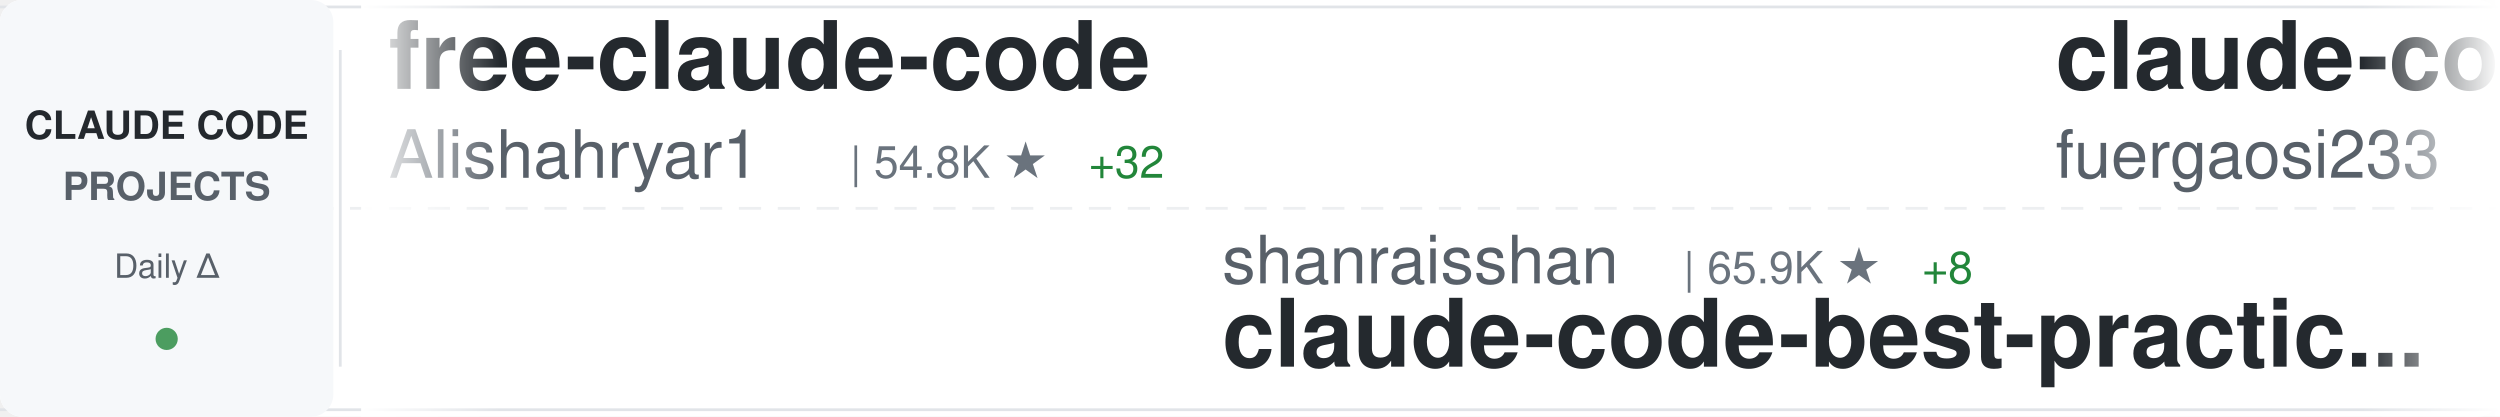
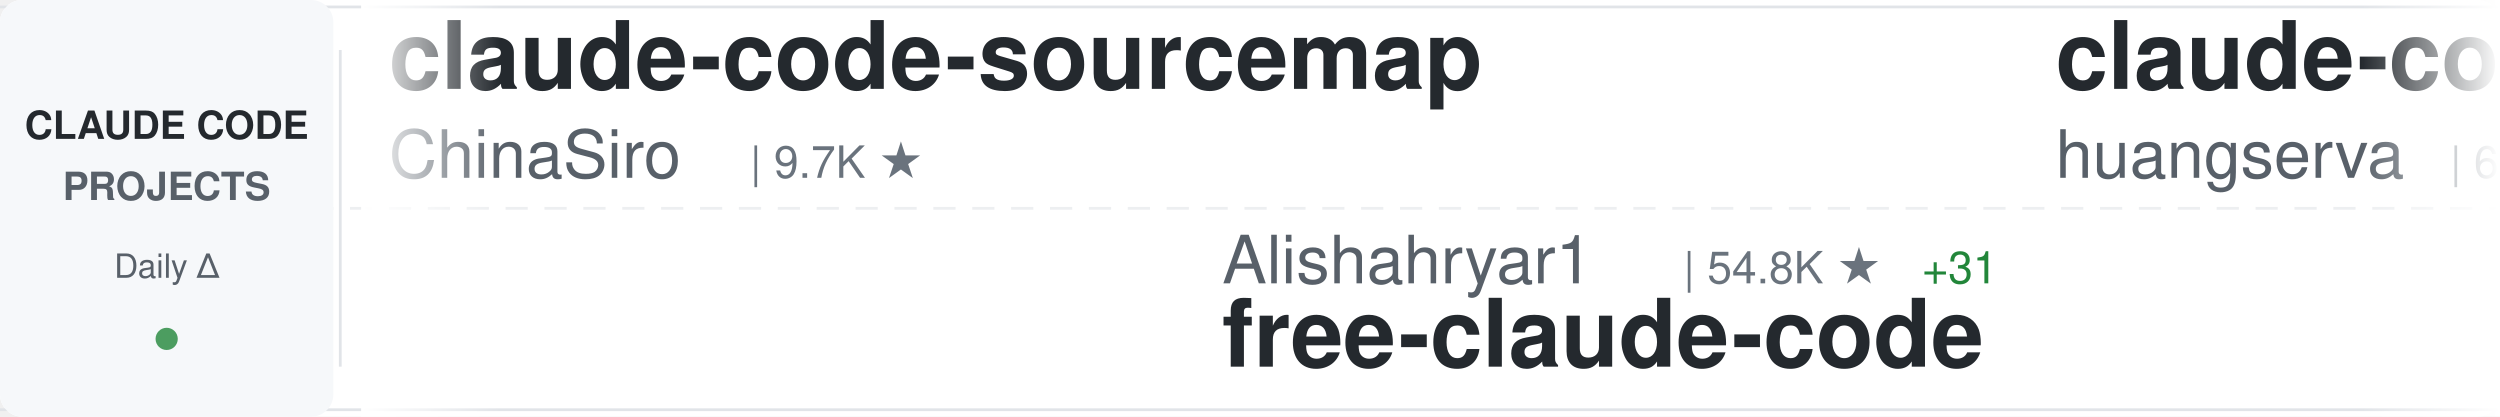
<svg xmlns="http://www.w3.org/2000/svg" width="900" height="150">
  <defs>
    <linearGradient id="awesomeLeftFade" x1="0%" y1="0%" x2="100%" y2="0%">
      <stop offset="0%" style="stop-color:#ffffff;stop-opacity:1" />
      <stop offset="100%" style="stop-color:#ffffff;stop-opacity:0" />
    </linearGradient>
    <linearGradient id="awesomeRightFade" x1="0%" y1="0%" x2="100%" y2="0%">
      <stop offset="0%" style="stop-color:#ffffff;stop-opacity:0" />
      <stop offset="100%" style="stop-color:#ffffff;stop-opacity:1" />
    </linearGradient>
  </defs>
  <rect width="900" height="150" fill="#ffffff" rx="8" />
  <rect x="0" y="2" width="900" height="1" fill="#e1e4e8" />
  <rect x="0" y="147" width="900" height="1" fill="#e1e4e8" />
  <line x1="0" y1="75" x2="900" y2="75" stroke="#e1e4e8" stroke-width="1" stroke-dasharray="8 6" opacity="0.6" />
  <rect x="0" y="0" width="120" height="150" fill="#f6f8fa" rx="8" />
  <text x="60" y="50" font-family="-apple-system, BlinkMacSystemFont, 'Segoe UI', Helvetica, Arial, sans-serif" font-size="14" font-weight="600" fill="#24292e" text-anchor="middle">CLAUDE CODE</text>
  <text x="60" y="72" font-family="-apple-system, BlinkMacSystemFont, 'Segoe UI', Helvetica, Arial, sans-serif" font-size="14" font-weight="600" fill="#586069" text-anchor="middle">PROJECTS</text>
  <text x="60" y="100" font-family="-apple-system, BlinkMacSystemFont, 'Segoe UI', Helvetica, Arial, sans-serif" font-size="12" font-weight="500" fill="#586069" text-anchor="middle">Daily Δ</text>
  <circle cx="60" cy="122" r="4" fill="#22863a" opacity="0.8" />
  <rect x="122" y="18" width="1" height="114" fill="#e1e4e8" />
  <clipPath id="awesomeTickerClip">
    <rect x="130" y="0" width="770" height="150" />
  </clipPath>
  <g clip-path="url(#awesomeTickerClip)">
    <g id="awesomeTickerItems">
      <animateTransform attributeName="transform" attributeType="XML" type="translate" from="0 0" to="-3000 0" dur="54s" repeatCount="indefinite" />
      <g transform="translate(0, 0)">
-         <text x="140" y="32" font-family="-apple-system, BlinkMacSystemFont, 'Segoe UI', Helvetica, Arial, sans-serif" font-size="34" font-weight="600" fill="#24292e">free-claude-code</text>
-         <text x="140" y="64" font-family="-apple-system, BlinkMacSystemFont, 'Segoe UI', Helvetica, Arial, sans-serif" font-size="24" font-weight="400" fill="#586069">Alishahryar1</text>
-         <text x="306" y="64" font-family="-apple-system, BlinkMacSystemFont, 'Segoe UI', Helvetica, Arial, sans-serif" font-size="16" font-weight="500" fill="#6a737d">| 54.8K ★</text>
-         <text x="392" y="64" font-family="-apple-system, BlinkMacSystemFont, 'Segoe UI', Helvetica, Arial, sans-serif" font-size="16" font-weight="500" fill="#22863a"> +32</text>
+         <text x="140" y="32" font-family="-apple-system, BlinkMacSystemFont, 'Segoe UI', Helvetica, Arial, sans-serif" font-size="34" font-weight="600" fill="#24292e">claude-code-sourcemap</text>
+         <text x="140" y="64" font-family="-apple-system, BlinkMacSystemFont, 'Segoe UI', Helvetica, Arial, sans-serif" font-size="24" font-weight="400" fill="#586069">ChinaSiro</text>
+         <text x="270" y="64" font-family="-apple-system, BlinkMacSystemFont, 'Segoe UI', Helvetica, Arial, sans-serif" font-size="16" font-weight="500" fill="#6a737d">| 9.7K ★</text>
      </g>
      <g transform="translate(300, 0)">
-         <text x="140" y="102" font-family="-apple-system, BlinkMacSystemFont, 'Segoe UI', Helvetica, Arial, sans-serif" font-size="24" font-weight="400" fill="#586069">shanraisshan</text>
-         <text x="306" y="102" font-family="-apple-system, BlinkMacSystemFont, 'Segoe UI', Helvetica, Arial, sans-serif" font-size="16" font-weight="500" fill="#6a737d">| 65.9K ★</text>
-         <text x="392" y="102" font-family="-apple-system, BlinkMacSystemFont, 'Segoe UI', Helvetica, Arial, sans-serif" font-size="16" font-weight="500" fill="#22863a"> +8</text>
-         <text x="140" y="132" font-family="-apple-system, BlinkMacSystemFont, 'Segoe UI', Helvetica, Arial, sans-serif" font-size="34" font-weight="600" fill="#24292e">claude-code-best-practic...</text>
+         <text x="140" y="102" font-family="-apple-system, BlinkMacSystemFont, 'Segoe UI', Helvetica, Arial, sans-serif" font-size="24" font-weight="400" fill="#586069">Alishahryar1</text>
+         <text x="306" y="102" font-family="-apple-system, BlinkMacSystemFont, 'Segoe UI', Helvetica, Arial, sans-serif" font-size="16" font-weight="500" fill="#6a737d">| 54.8K ★</text>
+         <text x="392" y="102" font-family="-apple-system, BlinkMacSystemFont, 'Segoe UI', Helvetica, Arial, sans-serif" font-size="16" font-weight="500" fill="#22863a"> +31</text>
+         <text x="140" y="132" font-family="-apple-system, BlinkMacSystemFont, 'Segoe UI', Helvetica, Arial, sans-serif" font-size="34" font-weight="600" fill="#24292e">free-claude-code</text>
      </g>
      <g transform="translate(600, 0)">
-         <text x="140" y="32" font-family="-apple-system, BlinkMacSystemFont, 'Segoe UI', Helvetica, Arial, sans-serif" font-size="34" font-weight="600" fill="#24292e">claude-code-proxy</text>
-         <text x="140" y="64" font-family="-apple-system, BlinkMacSystemFont, 'Segoe UI', Helvetica, Arial, sans-serif" font-size="24" font-weight="400" fill="#586069">fuergaosi233</text>
-         <text x="306" y="64" font-family="-apple-system, BlinkMacSystemFont, 'Segoe UI', Helvetica, Arial, sans-serif" font-size="16" font-weight="500" fill="#6a737d">| 2.8K ★</text>
+         <text x="140" y="32" font-family="-apple-system, BlinkMacSystemFont, 'Segoe UI', Helvetica, Arial, sans-serif" font-size="34" font-weight="600" fill="#24292e">claude-code-cli</text>
+         <text x="140" y="64" font-family="-apple-system, BlinkMacSystemFont, 'Segoe UI', Helvetica, Arial, sans-serif" font-size="24" font-weight="400" fill="#586069">huangserva</text>
+         <text x="282" y="64" font-family="-apple-system, BlinkMacSystemFont, 'Segoe UI', Helvetica, Arial, sans-serif" font-size="16" font-weight="500" fill="#6a737d">| 628 ★</text>
      </g>
      <g transform="translate(900, 0)">
-         <text x="140" y="102" font-family="-apple-system, BlinkMacSystemFont, 'Segoe UI', Helvetica, Arial, sans-serif" font-size="24" font-weight="400" fill="#586069">Donchitos</text>
-         <text x="270" y="102" font-family="-apple-system, BlinkMacSystemFont, 'Segoe UI', Helvetica, Arial, sans-serif" font-size="16" font-weight="500" fill="#6a737d">| 25.0K ★</text>
-         <text x="356" y="102" font-family="-apple-system, BlinkMacSystemFont, 'Segoe UI', Helvetica, Arial, sans-serif" font-size="16" font-weight="500" fill="#22863a"> +4</text>
-         <text x="140" y="132" font-family="-apple-system, BlinkMacSystemFont, 'Segoe UI', Helvetica, Arial, sans-serif" font-size="34" font-weight="600" fill="#24292e">Claude-Code-Game-Studios</text>
+         <text x="140" y="102" font-family="-apple-system, BlinkMacSystemFont, 'Segoe UI', Helvetica, Arial, sans-serif" font-size="24" font-weight="400" fill="#586069">wanshuiyin</text>
+         <text x="282" y="102" font-family="-apple-system, BlinkMacSystemFont, 'Segoe UI', Helvetica, Arial, sans-serif" font-size="16" font-weight="500" fill="#6a737d">| 16.1K ★</text>
+         <text x="368" y="102" font-family="-apple-system, BlinkMacSystemFont, 'Segoe UI', Helvetica, Arial, sans-serif" font-size="16" font-weight="500" fill="#22863a"> +5</text>
+         <text x="140" y="132" font-family="-apple-system, BlinkMacSystemFont, 'Segoe UI', Helvetica, Arial, sans-serif" font-size="34" font-weight="600" fill="#24292e">Auto-claude-code-researc...</text>
      </g>
      <g transform="translate(1200, 0)">
-         <text x="140" y="32" font-family="-apple-system, BlinkMacSystemFont, 'Segoe UI', Helvetica, Arial, sans-serif" font-size="34" font-weight="600" fill="#24292e">claude-code-templates</text>
-         <text x="140" y="64" font-family="-apple-system, BlinkMacSystemFont, 'Segoe UI', Helvetica, Arial, sans-serif" font-size="24" font-weight="400" fill="#586069">davila7</text>
-         <text x="246" y="64" font-family="-apple-system, BlinkMacSystemFont, 'Segoe UI', Helvetica, Arial, sans-serif" font-size="16" font-weight="500" fill="#6a737d">| 30.7K ★</text>
-         <text x="332" y="64" font-family="-apple-system, BlinkMacSystemFont, 'Segoe UI', Helvetica, Arial, sans-serif" font-size="16" font-weight="500" fill="#22863a"> +13</text>
+         <text x="140" y="32" font-family="-apple-system, BlinkMacSystemFont, 'Segoe UI', Helvetica, Arial, sans-serif" font-size="34" font-weight="600" fill="#24292e">claude-code-source</text>
+         <text x="140" y="64" font-family="-apple-system, BlinkMacSystemFont, 'Segoe UI', Helvetica, Arial, sans-serif" font-size="24" font-weight="400" fill="#586069">hangsman</text>
+         <text x="258" y="64" font-family="-apple-system, BlinkMacSystemFont, 'Segoe UI', Helvetica, Arial, sans-serif" font-size="16" font-weight="500" fill="#6a737d">| 794 ★</text>
      </g>
      <g transform="translate(1500, 0)">
-         <text x="140" y="102" font-family="-apple-system, BlinkMacSystemFont, 'Segoe UI', Helvetica, Arial, sans-serif" font-size="24" font-weight="400" fill="#586069">Windy3f3f3f3f</text>
-         <text x="318" y="102" font-family="-apple-system, BlinkMacSystemFont, 'Segoe UI', Helvetica, Arial, sans-serif" font-size="16" font-weight="500" fill="#6a737d">| 3.6K ★</text>
-         <text x="395" y="102" font-family="-apple-system, BlinkMacSystemFont, 'Segoe UI', Helvetica, Arial, sans-serif" font-size="16" font-weight="500" fill="#22863a"> +2</text>
-         <text x="140" y="132" font-family="-apple-system, BlinkMacSystemFont, 'Segoe UI', Helvetica, Arial, sans-serif" font-size="34" font-weight="600" fill="#24292e">how-claude-code-works</text>
+         <text x="140" y="102" font-family="-apple-system, BlinkMacSystemFont, 'Segoe UI', Helvetica, Arial, sans-serif" font-size="24" font-weight="400" fill="#586069">zebbern</text>
+         <text x="246" y="102" font-family="-apple-system, BlinkMacSystemFont, 'Segoe UI', Helvetica, Arial, sans-serif" font-size="16" font-weight="500" fill="#6a737d">| 4.6K ★</text>
+         <text x="140" y="132" font-family="-apple-system, BlinkMacSystemFont, 'Segoe UI', Helvetica, Arial, sans-serif" font-size="34" font-weight="600" fill="#24292e">claude-code-guide</text>
      </g>
      <g transform="translate(1800, 0)">
-         <text x="140" y="32" font-family="-apple-system, BlinkMacSystemFont, 'Segoe UI', Helvetica, Arial, sans-serif" font-size="34" font-weight="600" fill="#24292e">claude-code-rust</text>
-         <text x="140" y="64" font-family="-apple-system, BlinkMacSystemFont, 'Segoe UI', Helvetica, Arial, sans-serif" font-size="24" font-weight="400" fill="#586069">lorryjovens-hub</text>
-         <text x="342" y="64" font-family="-apple-system, BlinkMacSystemFont, 'Segoe UI', Helvetica, Arial, sans-serif" font-size="16" font-weight="500" fill="#6a737d">| 1.7K ★</text>
-         <text x="419" y="64" font-family="-apple-system, BlinkMacSystemFont, 'Segoe UI', Helvetica, Arial, sans-serif" font-size="16" font-weight="500" fill="#22863a"> +1</text>
+         <text x="140" y="32" font-family="-apple-system, BlinkMacSystemFont, 'Segoe UI', Helvetica, Arial, sans-serif" font-size="34" font-weight="600" fill="#24292e">everything-claude-code-z...</text>
+         <text x="140" y="64" font-family="-apple-system, BlinkMacSystemFont, 'Segoe UI', Helvetica, Arial, sans-serif" font-size="24" font-weight="400" fill="#586069">xu-xiang</text>
+         <text x="258" y="64" font-family="-apple-system, BlinkMacSystemFont, 'Segoe UI', Helvetica, Arial, sans-serif" font-size="16" font-weight="500" fill="#6a737d">| 1.9K ★</text>
      </g>
      <g transform="translate(2100, 0)">
-         <text x="140" y="102" font-family="-apple-system, BlinkMacSystemFont, 'Segoe UI', Helvetica, Arial, sans-serif" font-size="24" font-weight="400" fill="#586069">multica-ai</text>
-         <text x="282" y="102" font-family="-apple-system, BlinkMacSystemFont, 'Segoe UI', Helvetica, Arial, sans-serif" font-size="16" font-weight="500" fill="#6a737d">| 212.7K ★</text>
-         <text x="377" y="102" font-family="-apple-system, BlinkMacSystemFont, 'Segoe UI', Helvetica, Arial, sans-serif" font-size="16" font-weight="500" fill="#22863a"> +43</text>
-         <text x="140" y="132" font-family="-apple-system, BlinkMacSystemFont, 'Segoe UI', Helvetica, Arial, sans-serif" font-size="34" font-weight="600" fill="#24292e">andrej-karpathy-skills</text>
+         <text x="140" y="102" font-family="-apple-system, BlinkMacSystemFont, 'Segoe UI', Helvetica, Arial, sans-serif" font-size="24" font-weight="400" fill="#586069">disler</text>
+         <text x="234" y="102" font-family="-apple-system, BlinkMacSystemFont, 'Segoe UI', Helvetica, Arial, sans-serif" font-size="16" font-weight="500" fill="#6a737d">| 1.7K ★</text>
+         <text x="311" y="102" font-family="-apple-system, BlinkMacSystemFont, 'Segoe UI', Helvetica, Arial, sans-serif" font-size="16" font-weight="500" fill="#cb2431"> -1</text>
+         <text x="140" y="132" font-family="-apple-system, BlinkMacSystemFont, 'Segoe UI', Helvetica, Arial, sans-serif" font-size="34" font-weight="600" fill="#24292e">pi-vs-claude-code</text>
      </g>
      <g transform="translate(2400, 0)">
-         <text x="140" y="32" font-family="-apple-system, BlinkMacSystemFont, 'Segoe UI', Helvetica, Arial, sans-serif" font-size="34" font-weight="600" fill="#24292e">claude-coder</text>
-         <text x="140" y="64" font-family="-apple-system, BlinkMacSystemFont, 'Segoe UI', Helvetica, Arial, sans-serif" font-size="24" font-weight="400" fill="#586069">kodu-ai</text>
-         <text x="246" y="64" font-family="-apple-system, BlinkMacSystemFont, 'Segoe UI', Helvetica, Arial, sans-serif" font-size="16" font-weight="500" fill="#6a737d">| 5.2K ★</text>
+         <text x="140" y="32" font-family="-apple-system, BlinkMacSystemFont, 'Segoe UI', Helvetica, Arial, sans-serif" font-size="34" font-weight="600" fill="#24292e">claude-code-infrastructu...</text>
+         <text x="140" y="64" font-family="-apple-system, BlinkMacSystemFont, 'Segoe UI', Helvetica, Arial, sans-serif" font-size="24" font-weight="400" fill="#586069">diet103</text>
+         <text x="246" y="64" font-family="-apple-system, BlinkMacSystemFont, 'Segoe UI', Helvetica, Arial, sans-serif" font-size="16" font-weight="500" fill="#6a737d">| 10.0K ★</text>
      </g>
      <g transform="translate(2700, 0)">
-         <text x="140" y="102" font-family="-apple-system, BlinkMacSystemFont, 'Segoe UI', Helvetica, Arial, sans-serif" font-size="24" font-weight="400" fill="#586069">Cranot</text>
-         <text x="234" y="102" font-family="-apple-system, BlinkMacSystemFont, 'Segoe UI', Helvetica, Arial, sans-serif" font-size="16" font-weight="500" fill="#6a737d">| 2.9K ★</text>
-         <text x="140" y="132" font-family="-apple-system, BlinkMacSystemFont, 'Segoe UI', Helvetica, Arial, sans-serif" font-size="34" font-weight="600" fill="#24292e">claude-code-guide</text>
+         <text x="140" y="102" font-family="-apple-system, BlinkMacSystemFont, 'Segoe UI', Helvetica, Arial, sans-serif" font-size="24" font-weight="400" fill="#586069">krusemediallc</text>
+         <text x="318" y="102" font-family="-apple-system, BlinkMacSystemFont, 'Segoe UI', Helvetica, Arial, sans-serif" font-size="16" font-weight="500" fill="#6a737d">| 1.5K ★</text>
+         <text x="395" y="102" font-family="-apple-system, BlinkMacSystemFont, 'Segoe UI', Helvetica, Arial, sans-serif" font-size="16" font-weight="500" fill="#22863a"> +1</text>
+         <text x="140" y="132" font-family="-apple-system, BlinkMacSystemFont, 'Segoe UI', Helvetica, Arial, sans-serif" font-size="34" font-weight="600" fill="#24292e">arcads-claude-code</text>
      </g>
      <g transform="translate(3000, 0)">
-         <text x="140" y="32" font-family="-apple-system, BlinkMacSystemFont, 'Segoe UI', Helvetica, Arial, sans-serif" font-size="34" font-weight="600" fill="#24292e">free-claude-code</text>
-         <text x="140" y="64" font-family="-apple-system, BlinkMacSystemFont, 'Segoe UI', Helvetica, Arial, sans-serif" font-size="24" font-weight="400" fill="#586069">Alishahryar1</text>
-         <text x="306" y="64" font-family="-apple-system, BlinkMacSystemFont, 'Segoe UI', Helvetica, Arial, sans-serif" font-size="16" font-weight="500" fill="#6a737d">| 54.8K ★</text>
-         <text x="392" y="64" font-family="-apple-system, BlinkMacSystemFont, 'Segoe UI', Helvetica, Arial, sans-serif" font-size="16" font-weight="500" fill="#22863a"> +32</text>
+         <text x="140" y="32" font-family="-apple-system, BlinkMacSystemFont, 'Segoe UI', Helvetica, Arial, sans-serif" font-size="34" font-weight="600" fill="#24292e">claude-code-sourcemap</text>
+         <text x="140" y="64" font-family="-apple-system, BlinkMacSystemFont, 'Segoe UI', Helvetica, Arial, sans-serif" font-size="24" font-weight="400" fill="#586069">ChinaSiro</text>
+         <text x="270" y="64" font-family="-apple-system, BlinkMacSystemFont, 'Segoe UI', Helvetica, Arial, sans-serif" font-size="16" font-weight="500" fill="#6a737d">| 9.7K ★</text>
      </g>
      <g transform="translate(3300, 0)">
-         <text x="140" y="102" font-family="-apple-system, BlinkMacSystemFont, 'Segoe UI', Helvetica, Arial, sans-serif" font-size="24" font-weight="400" fill="#586069">shanraisshan</text>
-         <text x="306" y="102" font-family="-apple-system, BlinkMacSystemFont, 'Segoe UI', Helvetica, Arial, sans-serif" font-size="16" font-weight="500" fill="#6a737d">| 65.9K ★</text>
-         <text x="392" y="102" font-family="-apple-system, BlinkMacSystemFont, 'Segoe UI', Helvetica, Arial, sans-serif" font-size="16" font-weight="500" fill="#22863a"> +8</text>
-         <text x="140" y="132" font-family="-apple-system, BlinkMacSystemFont, 'Segoe UI', Helvetica, Arial, sans-serif" font-size="34" font-weight="600" fill="#24292e">claude-code-best-practic...</text>
+         <text x="140" y="102" font-family="-apple-system, BlinkMacSystemFont, 'Segoe UI', Helvetica, Arial, sans-serif" font-size="24" font-weight="400" fill="#586069">Alishahryar1</text>
+         <text x="306" y="102" font-family="-apple-system, BlinkMacSystemFont, 'Segoe UI', Helvetica, Arial, sans-serif" font-size="16" font-weight="500" fill="#6a737d">| 54.8K ★</text>
+         <text x="392" y="102" font-family="-apple-system, BlinkMacSystemFont, 'Segoe UI', Helvetica, Arial, sans-serif" font-size="16" font-weight="500" fill="#22863a"> +31</text>
+         <text x="140" y="132" font-family="-apple-system, BlinkMacSystemFont, 'Segoe UI', Helvetica, Arial, sans-serif" font-size="34" font-weight="600" fill="#24292e">free-claude-code</text>
      </g>
      <g transform="translate(3600, 0)">
-         <text x="140" y="32" font-family="-apple-system, BlinkMacSystemFont, 'Segoe UI', Helvetica, Arial, sans-serif" font-size="34" font-weight="600" fill="#24292e">claude-code-proxy</text>
-         <text x="140" y="64" font-family="-apple-system, BlinkMacSystemFont, 'Segoe UI', Helvetica, Arial, sans-serif" font-size="24" font-weight="400" fill="#586069">fuergaosi233</text>
-         <text x="306" y="64" font-family="-apple-system, BlinkMacSystemFont, 'Segoe UI', Helvetica, Arial, sans-serif" font-size="16" font-weight="500" fill="#6a737d">| 2.8K ★</text>
+         <text x="140" y="32" font-family="-apple-system, BlinkMacSystemFont, 'Segoe UI', Helvetica, Arial, sans-serif" font-size="34" font-weight="600" fill="#24292e">claude-code-cli</text>
+         <text x="140" y="64" font-family="-apple-system, BlinkMacSystemFont, 'Segoe UI', Helvetica, Arial, sans-serif" font-size="24" font-weight="400" fill="#586069">huangserva</text>
+         <text x="282" y="64" font-family="-apple-system, BlinkMacSystemFont, 'Segoe UI', Helvetica, Arial, sans-serif" font-size="16" font-weight="500" fill="#6a737d">| 628 ★</text>
      </g>
      <g transform="translate(3900, 0)">
-         <text x="140" y="102" font-family="-apple-system, BlinkMacSystemFont, 'Segoe UI', Helvetica, Arial, sans-serif" font-size="24" font-weight="400" fill="#586069">Donchitos</text>
-         <text x="270" y="102" font-family="-apple-system, BlinkMacSystemFont, 'Segoe UI', Helvetica, Arial, sans-serif" font-size="16" font-weight="500" fill="#6a737d">| 25.0K ★</text>
-         <text x="356" y="102" font-family="-apple-system, BlinkMacSystemFont, 'Segoe UI', Helvetica, Arial, sans-serif" font-size="16" font-weight="500" fill="#22863a"> +4</text>
-         <text x="140" y="132" font-family="-apple-system, BlinkMacSystemFont, 'Segoe UI', Helvetica, Arial, sans-serif" font-size="34" font-weight="600" fill="#24292e">Claude-Code-Game-Studios</text>
+         <text x="140" y="102" font-family="-apple-system, BlinkMacSystemFont, 'Segoe UI', Helvetica, Arial, sans-serif" font-size="24" font-weight="400" fill="#586069">wanshuiyin</text>
+         <text x="282" y="102" font-family="-apple-system, BlinkMacSystemFont, 'Segoe UI', Helvetica, Arial, sans-serif" font-size="16" font-weight="500" fill="#6a737d">| 16.1K ★</text>
+         <text x="368" y="102" font-family="-apple-system, BlinkMacSystemFont, 'Segoe UI', Helvetica, Arial, sans-serif" font-size="16" font-weight="500" fill="#22863a"> +5</text>
+         <text x="140" y="132" font-family="-apple-system, BlinkMacSystemFont, 'Segoe UI', Helvetica, Arial, sans-serif" font-size="34" font-weight="600" fill="#24292e">Auto-claude-code-researc...</text>
      </g>
    </g>
  </g>
  <rect x="130" y="0" width="50" height="150" fill="url(#awesomeLeftFade)" />
  <rect x="850" y="0" width="50" height="150" fill="url(#awesomeRightFade)" />
</svg>
